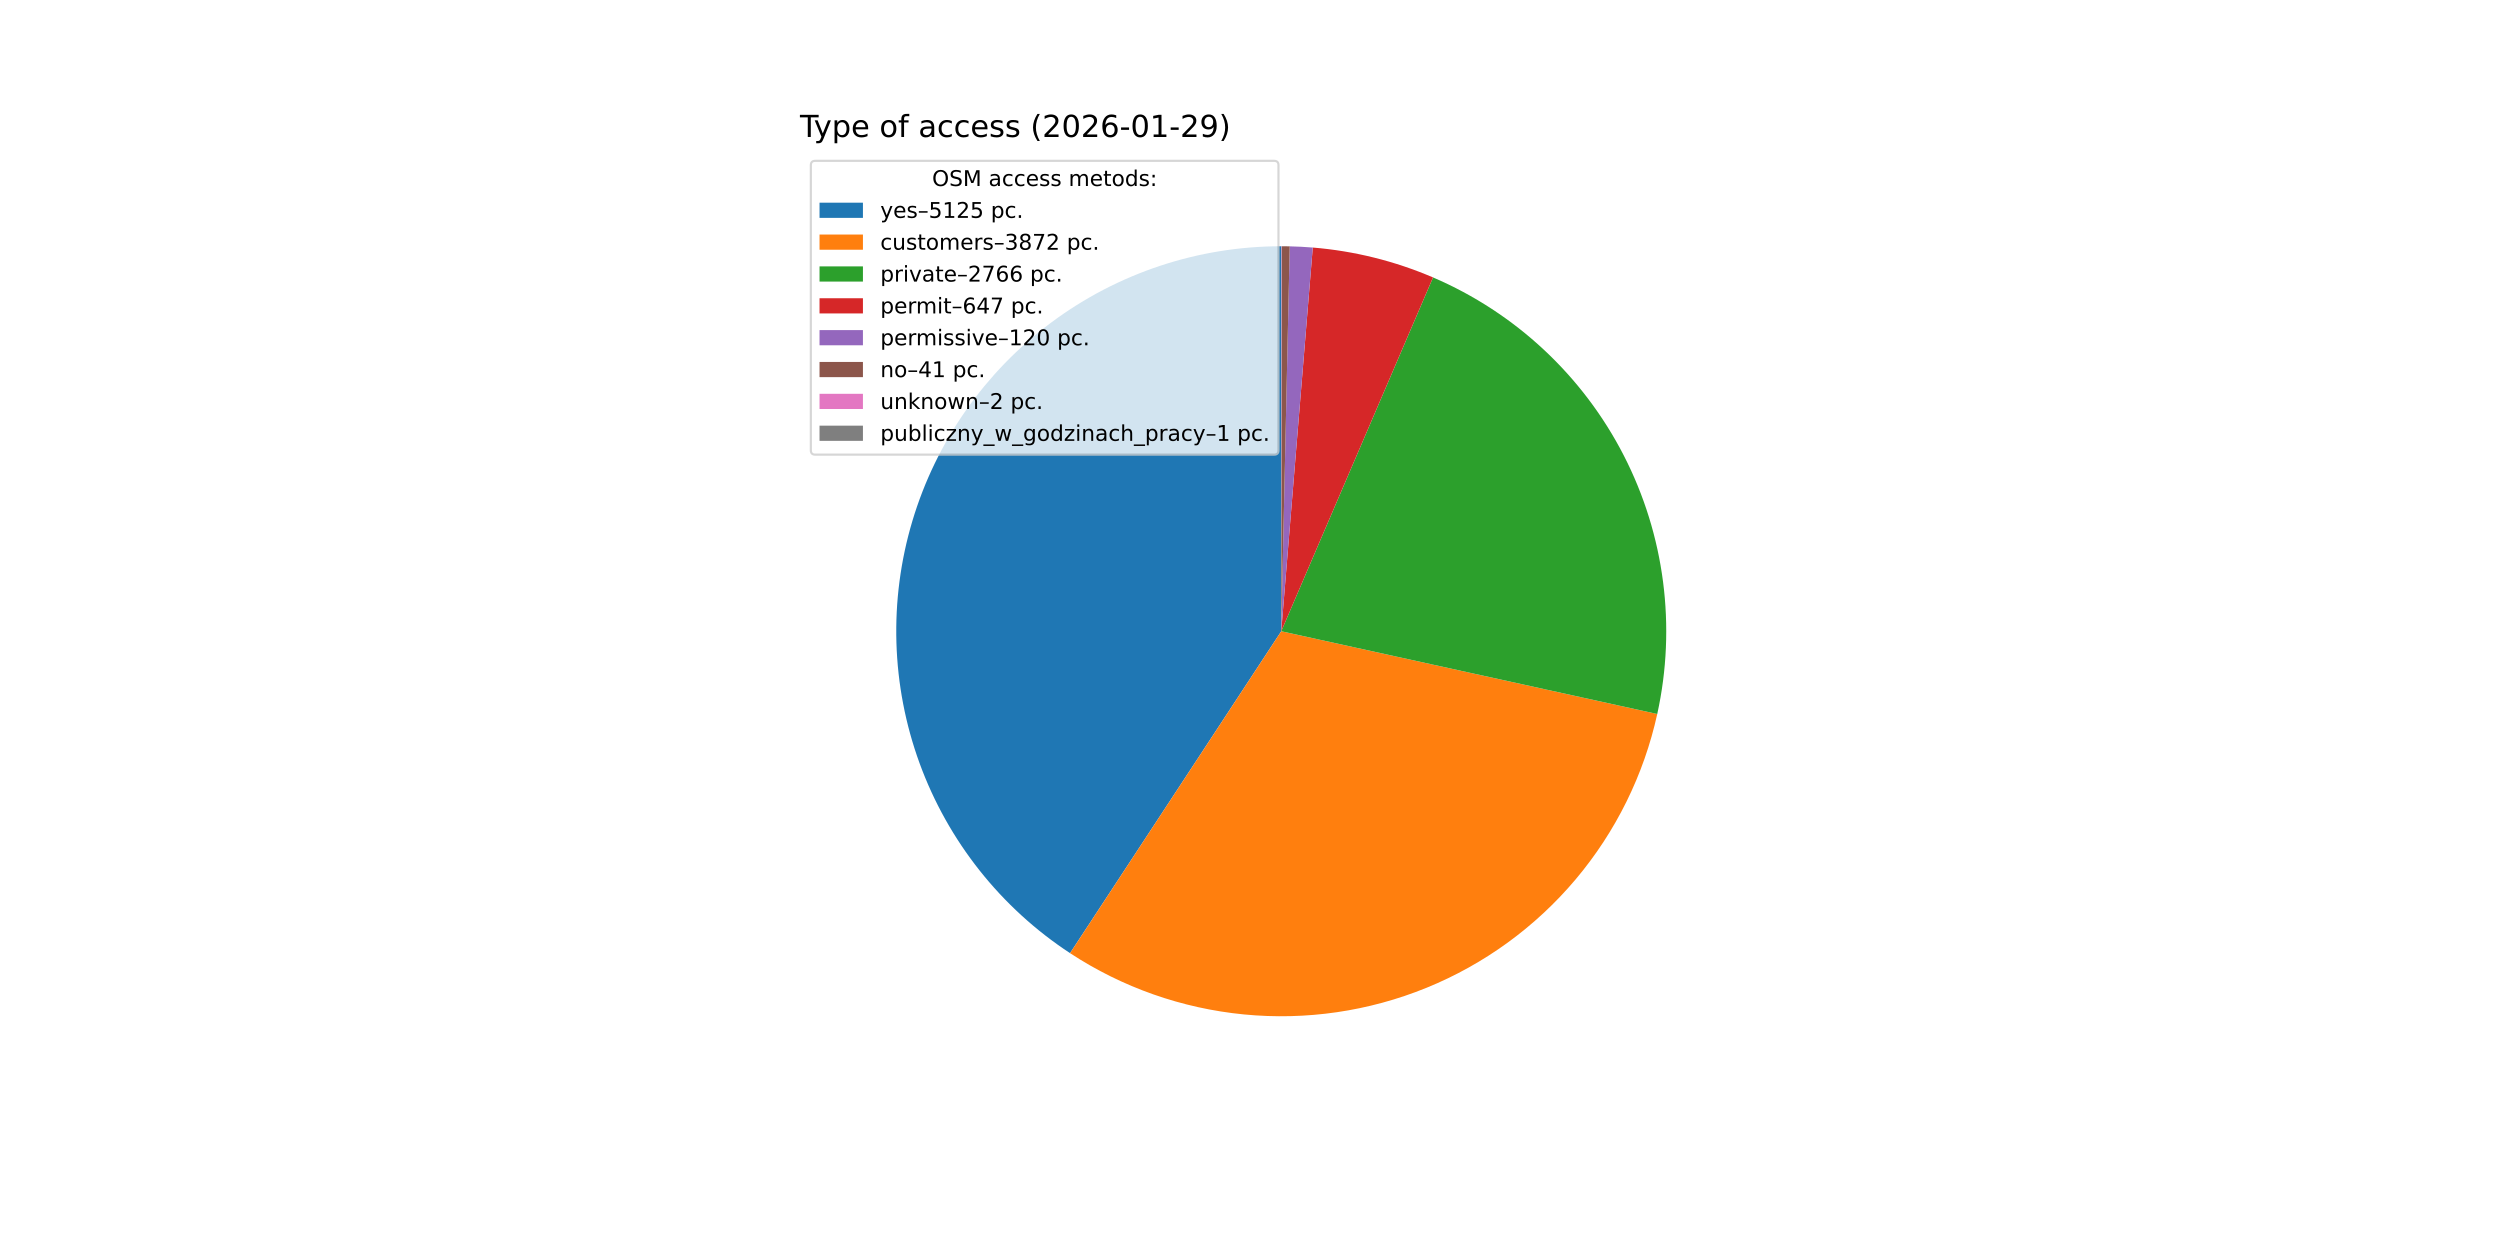
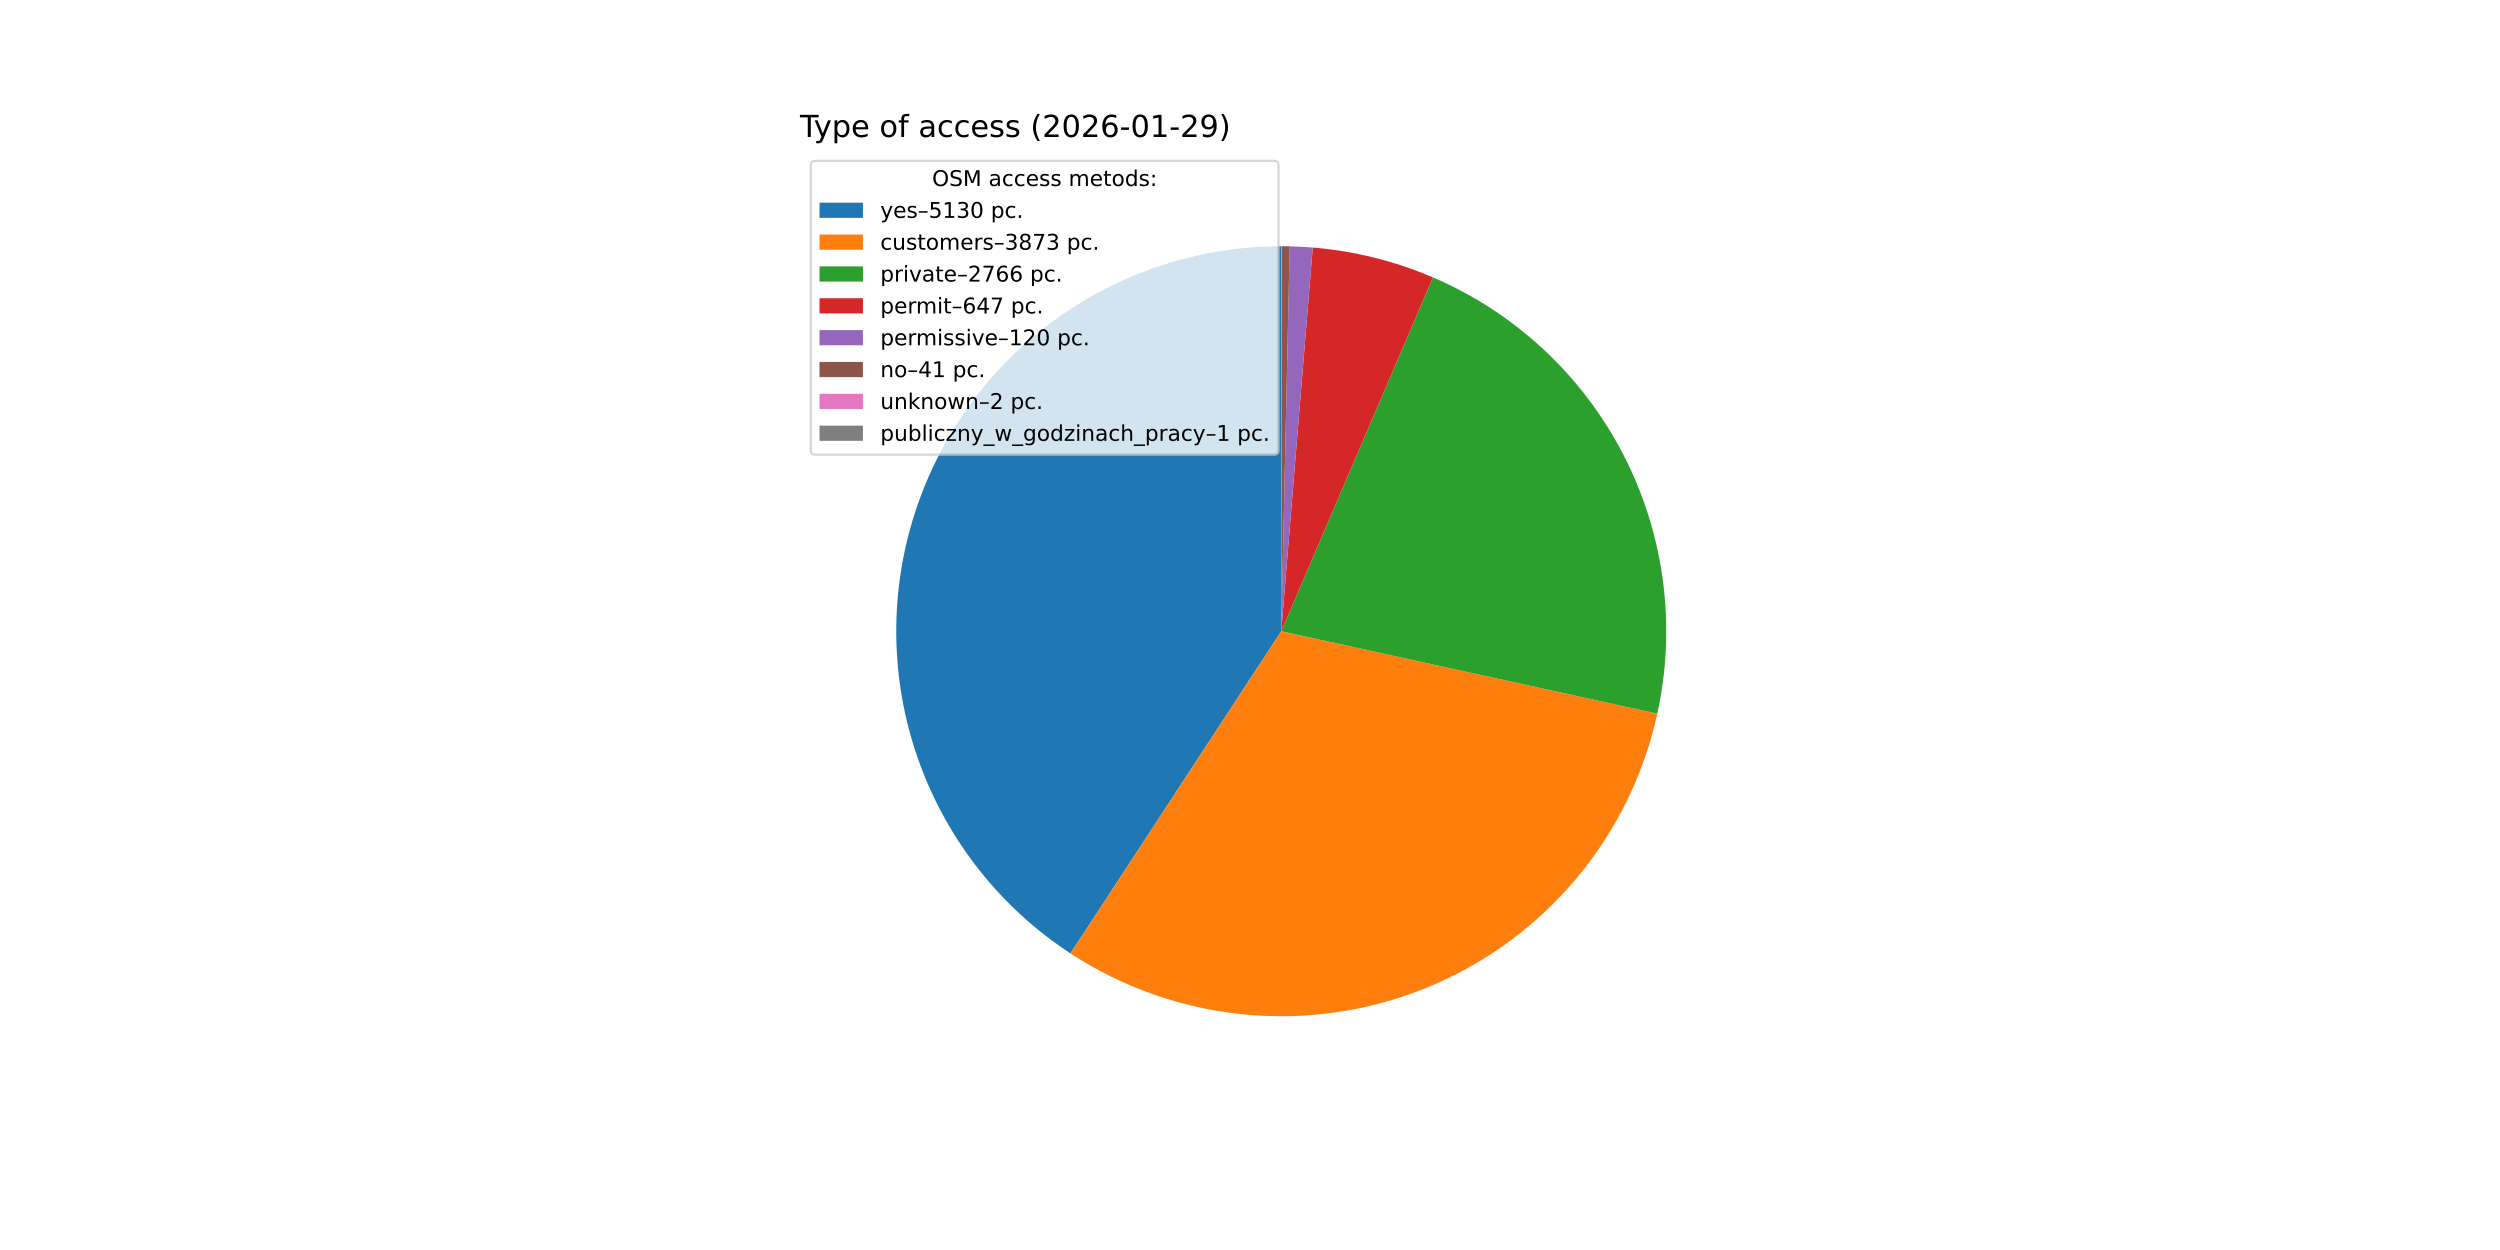
<svg xmlns="http://www.w3.org/2000/svg" xmlns:xlink="http://www.w3.org/1999/xlink" width="1152pt" height="576pt" viewBox="0 0 1152 576" version="1.1">
  <defs>
    <style type="text/css">*{stroke-linejoin: round; stroke-linecap: butt}</style>
  </defs>
  <g id="figure_1">
    <g id="patch_1">
      <path d="M 0 576  L 1152 576  L 1152 0  L 0 0  z " style="fill: #ffffff" />
    </g>
    <g id="axes_1">
      <g id="patch_2">
-         <path d="M 590.4 113.472  C 552.219 113.472 515.039 125.798 484.419 148.607  C 453.799 171.416 431.346 203.511 420.416 240.095  C 409.486 276.678 410.653 315.831 423.742 351.698  C 436.832 387.566 461.156 418.267 493.08 439.212  L 590.4 290.88  z " style="fill: #1f77b4" />
+         <path d="M 590.4 113.472  C 552.199 113.472 515.002 125.81 484.374 148.641  C 453.746 171.471 431.296 203.594 420.384 240.203  C 409.472 276.812 410.671 315.985 423.801 351.858  C 436.931 387.731 461.303 418.422 493.269 439.336  L 590.4 290.88  z " style="fill: #1f77b4" />
      </g>
      <g id="patch_3">
-         <path d="M 493.08 439.212  C 517.112 454.98 544.621 464.673 573.229 467.455  C 601.837 470.237 630.697 466.025 657.317 455.184  C 683.937 444.342 707.528 427.191 726.052 405.214  C 744.576 383.236 757.484 357.081 763.662 329.01  L 590.4 290.88  z " style="fill: #ff7f0e" />
+         <path d="M 493.269 439.336  C 517.317 455.07 544.83 464.727 573.435 467.475  C 602.041 470.223 630.89 465.98 657.492 455.112  C 684.095 444.245 707.663 427.074 726.162 405.083  C 744.66 383.093 757.542 356.933 763.694 328.862  L 590.4 290.88  z " style="fill: #ff7f0e" />
      </g>
      <g id="patch_4">
-         <path d="M 763.662 329.01  C 772.532 288.705 767.066 246.541 748.211 209.83  C 729.357 173.118 698.271 144.112 660.344 127.842  L 590.4 290.88  z " style="fill: #2ca02c" />
+         <path d="M 763.694 328.862  C 772.526 288.569 767.033 246.43 748.169 209.747  C 729.304 173.063 698.224 144.084 660.312 127.828  L 590.4 290.88  z " style="fill: #2ca02c" />
      </g>
      <g id="patch_5">
-         <path d="M 660.344 127.842  C 651.554 124.071 642.473 121.017 633.191 118.71  C 623.909 116.403 614.455 114.85 604.922 114.067  L 590.4 290.88  z " style="fill: #d62728" />
+         <path d="M 660.312 127.828  C 651.525 124.061 642.449 121.01 633.171 118.705  C 623.893 116.4 614.443 114.849 604.915 114.067  L 590.4 290.88  z " style="fill: #d62728" />
      </g>
      <g id="patch_6">
-         <path d="M 604.922 114.067  C 603.155 113.922 601.386 113.804 599.615 113.712  C 597.845 113.619 596.073 113.554 594.3 113.515  L 590.4 290.88  z " style="fill: #9467bd" />
+         <path d="M 604.915 114.067  C 603.149 113.922 601.381 113.803 599.611 113.711  C 597.841 113.619 596.07 113.554 594.298 113.515  L 590.4 290.88  z " style="fill: #9467bd" />
      </g>
      <g id="patch_7">
-         <path d="M 594.3 113.515  C 593.695 113.502 593.089 113.491 592.483 113.484  C 591.877 113.477 591.272 113.473 590.666 113.472  L 590.4 290.88  z " style="fill: #8c564b" />
+         <path d="M 594.298 113.515  C 593.693 113.502 593.088 113.491 592.482 113.484  C 591.877 113.477 591.271 113.473 590.666 113.472  L 590.4 290.88  z " style="fill: #8c564b" />
      </g>
      <g id="patch_8">
-         <path d="M 590.666 113.472  C 590.636 113.472 590.607 113.472 590.577 113.472  C 590.548 113.472 590.518 113.472 590.489 113.472  L 590.4 290.88  z " style="fill: #e377c2" />
+         <path d="M 590.666 113.472  C 590.636 113.472 590.607 113.472 590.577 113.472  C 590.547 113.472 590.518 113.472 590.488 113.472  L 590.4 290.88  z " style="fill: #e377c2" />
      </g>
      <g id="patch_9">
-         <path d="M 590.489 113.472  C 590.474 113.472 590.459 113.472 590.444 113.472  C 590.43 113.472 590.415 113.472 590.4 113.472  L 590.4 290.88  z " style="fill: #7f7f7f" />
+         <path d="M 590.488 113.472  C 590.474 113.472 590.459 113.472 590.444 113.472  C 590.429 113.472 590.414 113.472 590.4 113.472  L 590.4 290.88  z " style="fill: #7f7f7f" />
      </g>
      <g id="matplotlib.axis_1" />
      <g id="matplotlib.axis_2" />
      <g id="text_1">
        <g transform="translate(368.64 63.12) scale(0.14 -0.14)">
          <defs>
            <path id="DejaVuSans-54" d="M -19 4666  L 3928 4666  L 3928 4134  L 2272 4134  L 2272 0  L 1638 0  L 1638 4134  L -19 4134  L -19 4666  z " transform="scale(0.015625)" />
            <path id="DejaVuSans-79" d="M 2059 -325  Q 1816 -950 1584 -1140  Q 1353 -1331 966 -1331  L 506 -1331  L 506 -850  L 844 -850  Q 1081 -850 1212 -737  Q 1344 -625 1503 -206  L 1606 56  L 191 3500  L 800 3500  L 1894 763  L 2988 3500  L 3597 3500  L 2059 -325  z " transform="scale(0.015625)" />
            <path id="DejaVuSans-70" d="M 1159 525  L 1159 -1331  L 581 -1331  L 581 3500  L 1159 3500  L 1159 2969  Q 1341 3281 1617 3432  Q 1894 3584 2278 3584  Q 2916 3584 3314 3078  Q 3713 2572 3713 1747  Q 3713 922 3314 415  Q 2916 -91 2278 -91  Q 1894 -91 1617 61  Q 1341 213 1159 525  z M 3116 1747  Q 3116 2381 2855 2742  Q 2594 3103 2138 3103  Q 1681 3103 1420 2742  Q 1159 2381 1159 1747  Q 1159 1113 1420 752  Q 1681 391 2138 391  Q 2594 391 2855 752  Q 3116 1113 3116 1747  z " transform="scale(0.015625)" />
            <path id="DejaVuSans-65" d="M 3597 1894  L 3597 1613  L 953 1613  Q 991 1019 1311 708  Q 1631 397 2203 397  Q 2534 397 2845 478  Q 3156 559 3463 722  L 3463 178  Q 3153 47 2828 -22  Q 2503 -91 2169 -91  Q 1331 -91 842 396  Q 353 884 353 1716  Q 353 2575 817 3079  Q 1281 3584 2069 3584  Q 2775 3584 3186 3129  Q 3597 2675 3597 1894  z M 3022 2063  Q 3016 2534 2758 2815  Q 2500 3097 2075 3097  Q 1594 3097 1305 2825  Q 1016 2553 972 2059  L 3022 2063  z " transform="scale(0.015625)" />
            <path id="DejaVuSans-20" transform="scale(0.015625)" />
            <path id="DejaVuSans-6f" d="M 1959 3097  Q 1497 3097 1228 2736  Q 959 2375 959 1747  Q 959 1119 1226 758  Q 1494 397 1959 397  Q 2419 397 2687 759  Q 2956 1122 2956 1747  Q 2956 2369 2687 2733  Q 2419 3097 1959 3097  z M 1959 3584  Q 2709 3584 3137 3096  Q 3566 2609 3566 1747  Q 3566 888 3137 398  Q 2709 -91 1959 -91  Q 1206 -91 779 398  Q 353 888 353 1747  Q 353 2609 779 3096  Q 1206 3584 1959 3584  z " transform="scale(0.015625)" />
            <path id="DejaVuSans-66" d="M 2375 4863  L 2375 4384  L 1825 4384  Q 1516 4384 1395 4259  Q 1275 4134 1275 3809  L 1275 3500  L 2222 3500  L 2222 3053  L 1275 3053  L 1275 0  L 697 0  L 697 3053  L 147 3053  L 147 3500  L 697 3500  L 697 3744  Q 697 4328 969 4595  Q 1241 4863 1831 4863  L 2375 4863  z " transform="scale(0.015625)" />
            <path id="DejaVuSans-61" d="M 2194 1759  Q 1497 1759 1228 1600  Q 959 1441 959 1056  Q 959 750 1161 570  Q 1363 391 1709 391  Q 2188 391 2477 730  Q 2766 1069 2766 1631  L 2766 1759  L 2194 1759  z M 3341 1997  L 3341 0  L 2766 0  L 2766 531  Q 2569 213 2275 61  Q 1981 -91 1556 -91  Q 1019 -91 701 211  Q 384 513 384 1019  Q 384 1609 779 1909  Q 1175 2209 1959 2209  L 2766 2209  L 2766 2266  Q 2766 2663 2505 2880  Q 2244 3097 1772 3097  Q 1472 3097 1187 3025  Q 903 2953 641 2809  L 641 3341  Q 956 3463 1253 3523  Q 1550 3584 1831 3584  Q 2591 3584 2966 3190  Q 3341 2797 3341 1997  z " transform="scale(0.015625)" />
            <path id="DejaVuSans-63" d="M 3122 3366  L 3122 2828  Q 2878 2963 2633 3030  Q 2388 3097 2138 3097  Q 1578 3097 1268 2742  Q 959 2388 959 1747  Q 959 1106 1268 751  Q 1578 397 2138 397  Q 2388 397 2633 464  Q 2878 531 3122 666  L 3122 134  Q 2881 22 2623 -34  Q 2366 -91 2075 -91  Q 1284 -91 818 406  Q 353 903 353 1747  Q 353 2603 823 3093  Q 1294 3584 2113 3584  Q 2378 3584 2631 3529  Q 2884 3475 3122 3366  z " transform="scale(0.015625)" />
            <path id="DejaVuSans-73" d="M 2834 3397  L 2834 2853  Q 2591 2978 2328 3040  Q 2066 3103 1784 3103  Q 1356 3103 1142 2972  Q 928 2841 928 2578  Q 928 2378 1081 2264  Q 1234 2150 1697 2047  L 1894 2003  Q 2506 1872 2764 1633  Q 3022 1394 3022 966  Q 3022 478 2636 193  Q 2250 -91 1575 -91  Q 1294 -91 989 -36  Q 684 19 347 128  L 347 722  Q 666 556 975 473  Q 1284 391 1588 391  Q 1994 391 2212 530  Q 2431 669 2431 922  Q 2431 1156 2273 1281  Q 2116 1406 1581 1522  L 1381 1569  Q 847 1681 609 1914  Q 372 2147 372 2553  Q 372 3047 722 3315  Q 1072 3584 1716 3584  Q 2034 3584 2315 3537  Q 2597 3491 2834 3397  z " transform="scale(0.015625)" />
            <path id="DejaVuSans-28" d="M 1984 4856  Q 1566 4138 1362 3434  Q 1159 2731 1159 2009  Q 1159 1288 1364 580  Q 1569 -128 1984 -844  L 1484 -844  Q 1016 -109 783 600  Q 550 1309 550 2009  Q 550 2706 781 3412  Q 1013 4119 1484 4856  L 1984 4856  z " transform="scale(0.015625)" />
            <path id="DejaVuSans-32" d="M 1228 531  L 3431 531  L 3431 0  L 469 0  L 469 531  Q 828 903 1448 1529  Q 2069 2156 2228 2338  Q 2531 2678 2651 2914  Q 2772 3150 2772 3378  Q 2772 3750 2511 3984  Q 2250 4219 1831 4219  Q 1534 4219 1204 4116  Q 875 4013 500 3803  L 500 4441  Q 881 4594 1212 4672  Q 1544 4750 1819 4750  Q 2544 4750 2975 4387  Q 3406 4025 3406 3419  Q 3406 3131 3298 2873  Q 3191 2616 2906 2266  Q 2828 2175 2409 1742  Q 1991 1309 1228 531  z " transform="scale(0.015625)" />
            <path id="DejaVuSans-30" d="M 2034 4250  Q 1547 4250 1301 3770  Q 1056 3291 1056 2328  Q 1056 1369 1301 889  Q 1547 409 2034 409  Q 2525 409 2770 889  Q 3016 1369 3016 2328  Q 3016 3291 2770 3770  Q 2525 4250 2034 4250  z M 2034 4750  Q 2819 4750 3233 4129  Q 3647 3509 3647 2328  Q 3647 1150 3233 529  Q 2819 -91 2034 -91  Q 1250 -91 836 529  Q 422 1150 422 2328  Q 422 3509 836 4129  Q 1250 4750 2034 4750  z " transform="scale(0.015625)" />
            <path id="DejaVuSans-36" d="M 2113 2584  Q 1688 2584 1439 2293  Q 1191 2003 1191 1497  Q 1191 994 1439 701  Q 1688 409 2113 409  Q 2538 409 2786 701  Q 3034 994 3034 1497  Q 3034 2003 2786 2293  Q 2538 2584 2113 2584  z M 3366 4563  L 3366 3988  Q 3128 4100 2886 4159  Q 2644 4219 2406 4219  Q 1781 4219 1451 3797  Q 1122 3375 1075 2522  Q 1259 2794 1537 2939  Q 1816 3084 2150 3084  Q 2853 3084 3261 2657  Q 3669 2231 3669 1497  Q 3669 778 3244 343  Q 2819 -91 2113 -91  Q 1303 -91 875 529  Q 447 1150 447 2328  Q 447 3434 972 4092  Q 1497 4750 2381 4750  Q 2619 4750 2861 4703  Q 3103 4656 3366 4563  z " transform="scale(0.015625)" />
            <path id="DejaVuSans-2d" d="M 313 2009  L 1997 2009  L 1997 1497  L 313 1497  L 313 2009  z " transform="scale(0.015625)" />
            <path id="DejaVuSans-31" d="M 794 531  L 1825 531  L 1825 4091  L 703 3866  L 703 4441  L 1819 4666  L 2450 4666  L 2450 531  L 3481 531  L 3481 0  L 794 0  L 794 531  z " transform="scale(0.015625)" />
            <path id="DejaVuSans-39" d="M 703 97  L 703 672  Q 941 559 1184 500  Q 1428 441 1663 441  Q 2288 441 2617 861  Q 2947 1281 2994 2138  Q 2813 1869 2534 1725  Q 2256 1581 1919 1581  Q 1219 1581 811 2004  Q 403 2428 403 3163  Q 403 3881 828 4315  Q 1253 4750 1959 4750  Q 2769 4750 3195 4129  Q 3622 3509 3622 2328  Q 3622 1225 3098 567  Q 2575 -91 1691 -91  Q 1453 -91 1209 -44  Q 966 3 703 97  z M 1959 2075  Q 2384 2075 2632 2365  Q 2881 2656 2881 3163  Q 2881 3666 2632 3958  Q 2384 4250 1959 4250  Q 1534 4250 1286 3958  Q 1038 3666 1038 3163  Q 1038 2656 1286 2365  Q 1534 2075 1959 2075  z " transform="scale(0.015625)" />
            <path id="DejaVuSans-29" d="M 513 4856  L 1013 4856  Q 1481 4119 1714 3412  Q 1947 2706 1947 2009  Q 1947 1309 1714 600  Q 1481 -109 1013 -844  L 513 -844  Q 928 -128 1133 580  Q 1338 1288 1338 2009  Q 1338 2731 1133 3434  Q 928 4138 513 4856  z " transform="scale(0.015625)" />
          </defs>
          <use xlink:href="#DejaVuSans-54" />
          <use xlink:href="#DejaVuSans-79" x="45.459" />
          <use xlink:href="#DejaVuSans-70" x="104.639" />
          <use xlink:href="#DejaVuSans-65" x="168.115" />
          <use xlink:href="#DejaVuSans-20" x="229.639" />
          <use xlink:href="#DejaVuSans-6f" x="261.426" />
          <use xlink:href="#DejaVuSans-66" x="322.607" />
          <use xlink:href="#DejaVuSans-20" x="357.812" />
          <use xlink:href="#DejaVuSans-61" x="389.6" />
          <use xlink:href="#DejaVuSans-63" x="450.879" />
          <use xlink:href="#DejaVuSans-63" x="505.859" />
          <use xlink:href="#DejaVuSans-65" x="560.84" />
          <use xlink:href="#DejaVuSans-73" x="622.363" />
          <use xlink:href="#DejaVuSans-73" x="674.463" />
          <use xlink:href="#DejaVuSans-20" x="726.562" />
          <use xlink:href="#DejaVuSans-28" x="758.35" />
          <use xlink:href="#DejaVuSans-32" x="797.363" />
          <use xlink:href="#DejaVuSans-30" x="860.986" />
          <use xlink:href="#DejaVuSans-32" x="924.609" />
          <use xlink:href="#DejaVuSans-36" x="988.232" />
          <use xlink:href="#DejaVuSans-2d" x="1051.855" />
          <use xlink:href="#DejaVuSans-30" x="1087.939" />
          <use xlink:href="#DejaVuSans-31" x="1151.562" />
          <use xlink:href="#DejaVuSans-2d" x="1215.186" />
          <use xlink:href="#DejaVuSans-32" x="1251.27" />
          <use xlink:href="#DejaVuSans-39" x="1314.893" />
          <use xlink:href="#DejaVuSans-29" x="1378.516" />
        </g>
      </g>
      <g id="legend_1">
        <g id="patch_10">
          <path d="M 375.64 209.501  L 587.126 209.501  Q 589.126 209.501 589.126 207.501  L 589.126 76.12  Q 589.126 74.12 587.126 74.12  L 375.64 74.12  Q 373.64 74.12 373.64 76.12  L 373.64 207.501  Q 373.64 209.501 375.64 209.501  z " style="fill: #ffffff; opacity: 0.8; stroke: #cccccc; stroke-linejoin: miter" />
        </g>
        <g id="text_2">
          <g transform="translate(429.5025 85.71844) scale(0.1 -0.1)">
            <defs>
              <path id="DejaVuSans-4f" d="M 2522 4238  Q 1834 4238 1429 3725  Q 1025 3213 1025 2328  Q 1025 1447 1429 934  Q 1834 422 2522 422  Q 3209 422 3611 934  Q 4013 1447 4013 2328  Q 4013 3213 3611 3725  Q 3209 4238 2522 4238  z M 2522 4750  Q 3503 4750 4090 4092  Q 4678 3434 4678 2328  Q 4678 1225 4090 567  Q 3503 -91 2522 -91  Q 1538 -91 948 565  Q 359 1222 359 2328  Q 359 3434 948 4092  Q 1538 4750 2522 4750  z " transform="scale(0.015625)" />
              <path id="DejaVuSans-53" d="M 3425 4513  L 3425 3897  Q 3066 4069 2747 4153  Q 2428 4238 2131 4238  Q 1616 4238 1336 4038  Q 1056 3838 1056 3469  Q 1056 3159 1242 3001  Q 1428 2844 1947 2747  L 2328 2669  Q 3034 2534 3370 2195  Q 3706 1856 3706 1288  Q 3706 609 3251 259  Q 2797 -91 1919 -91  Q 1588 -91 1214 -16  Q 841 59 441 206  L 441 856  Q 825 641 1194 531  Q 1563 422 1919 422  Q 2459 422 2753 634  Q 3047 847 3047 1241  Q 3047 1584 2836 1778  Q 2625 1972 2144 2069  L 1759 2144  Q 1053 2284 737 2584  Q 422 2884 422 3419  Q 422 4038 858 4394  Q 1294 4750 2059 4750  Q 2388 4750 2728 4690  Q 3069 4631 3425 4513  z " transform="scale(0.015625)" />
              <path id="DejaVuSans-4d" d="M 628 4666  L 1569 4666  L 2759 1491  L 3956 4666  L 4897 4666  L 4897 0  L 4281 0  L 4281 4097  L 3078 897  L 2444 897  L 1241 4097  L 1241 0  L 628 0  L 628 4666  z " transform="scale(0.015625)" />
              <path id="DejaVuSans-6d" d="M 3328 2828  Q 3544 3216 3844 3400  Q 4144 3584 4550 3584  Q 5097 3584 5394 3201  Q 5691 2819 5691 2113  L 5691 0  L 5113 0  L 5113 2094  Q 5113 2597 4934 2840  Q 4756 3084 4391 3084  Q 3944 3084 3684 2787  Q 3425 2491 3425 1978  L 3425 0  L 2847 0  L 2847 2094  Q 2847 2600 2669 2842  Q 2491 3084 2119 3084  Q 1678 3084 1418 2786  Q 1159 2488 1159 1978  L 1159 0  L 581 0  L 581 3500  L 1159 3500  L 1159 2956  Q 1356 3278 1631 3431  Q 1906 3584 2284 3584  Q 2666 3584 2933 3390  Q 3200 3197 3328 2828  z " transform="scale(0.015625)" />
              <path id="DejaVuSans-74" d="M 1172 4494  L 1172 3500  L 2356 3500  L 2356 3053  L 1172 3053  L 1172 1153  Q 1172 725 1289 603  Q 1406 481 1766 481  L 2356 481  L 2356 0  L 1766 0  Q 1100 0 847 248  Q 594 497 594 1153  L 594 3053  L 172 3053  L 172 3500  L 594 3500  L 594 4494  L 1172 4494  z " transform="scale(0.015625)" />
              <path id="DejaVuSans-64" d="M 2906 2969  L 2906 4863  L 3481 4863  L 3481 0  L 2906 0  L 2906 525  Q 2725 213 2448 61  Q 2172 -91 1784 -91  Q 1150 -91 751 415  Q 353 922 353 1747  Q 353 2572 751 3078  Q 1150 3584 1784 3584  Q 2172 3584 2448 3432  Q 2725 3281 2906 2969  z M 947 1747  Q 947 1113 1208 752  Q 1469 391 1925 391  Q 2381 391 2643 752  Q 2906 1113 2906 1747  Q 2906 2381 2643 2742  Q 2381 3103 1925 3103  Q 1469 3103 1208 2742  Q 947 2381 947 1747  z " transform="scale(0.015625)" />
              <path id="DejaVuSans-3a" d="M 750 794  L 1409 794  L 1409 0  L 750 0  L 750 794  z M 750 3309  L 1409 3309  L 1409 2516  L 750 2516  L 750 3309  z " transform="scale(0.015625)" />
            </defs>
            <use xlink:href="#DejaVuSans-4f" />
            <use xlink:href="#DejaVuSans-53" x="78.711" />
            <use xlink:href="#DejaVuSans-4d" x="142.188" />
            <use xlink:href="#DejaVuSans-20" x="228.467" />
            <use xlink:href="#DejaVuSans-61" x="260.254" />
            <use xlink:href="#DejaVuSans-63" x="321.533" />
            <use xlink:href="#DejaVuSans-63" x="376.514" />
            <use xlink:href="#DejaVuSans-65" x="431.494" />
            <use xlink:href="#DejaVuSans-73" x="493.018" />
            <use xlink:href="#DejaVuSans-73" x="545.117" />
            <use xlink:href="#DejaVuSans-20" x="597.217" />
            <use xlink:href="#DejaVuSans-6d" x="629.004" />
            <use xlink:href="#DejaVuSans-65" x="726.416" />
            <use xlink:href="#DejaVuSans-74" x="787.939" />
            <use xlink:href="#DejaVuSans-6f" x="827.148" />
            <use xlink:href="#DejaVuSans-64" x="888.33" />
            <use xlink:href="#DejaVuSans-73" x="951.807" />
            <use xlink:href="#DejaVuSans-3a" x="1003.906" />
          </g>
        </g>
        <g id="patch_11">
          <path d="M 377.64 100.397  L 397.64 100.397  L 397.64 93.397  L 377.64 93.397  z " style="fill: #1f77b4" />
        </g>
        <g id="text_3">
          <g transform="translate(405.64 100.3966) scale(0.1 -0.1)">
            <defs>
              <path id="DejaVuSans-2013" d="M 313 1978  L 2888 1978  L 2888 1528  L 313 1528  L 313 1978  z " transform="scale(0.015625)" />
              <path id="DejaVuSans-35" d="M 691 4666  L 3169 4666  L 3169 4134  L 1269 4134  L 1269 2991  Q 1406 3038 1543 3061  Q 1681 3084 1819 3084  Q 2600 3084 3056 2656  Q 3513 2228 3513 1497  Q 3513 744 3044 326  Q 2575 -91 1722 -91  Q 1428 -91 1123 -41  Q 819 9 494 109  L 494 744  Q 775 591 1075 516  Q 1375 441 1709 441  Q 2250 441 2565 725  Q 2881 1009 2881 1497  Q 2881 1984 2565 2268  Q 2250 2553 1709 2553  Q 1456 2553 1204 2497  Q 953 2441 691 2322  L 691 4666  z " transform="scale(0.015625)" />
+               <path id="DejaVuSans-33" d="M 2597 2516  Q 3050 2419 3304 2112  Q 3559 1806 3559 1356  Q 3559 666 3084 287  Q 2609 -91 1734 -91  Q 1441 -91 1130 -33  Q 819 25 488 141  L 488 750  Q 750 597 1062 519  Q 1375 441 1716 441  Q 2309 441 2620 675  Q 2931 909 2931 1356  Q 2931 1769 2642 2001  Q 2353 2234 1838 2234  L 1294 2234  L 1294 2753  L 1863 2753  Q 2328 2753 2575 2939  Q 2822 3125 2822 3475  Q 2822 3834 2567 4026  Q 2313 4219 1838 4219  Q 1578 4219 1281 4162  Q 984 4106 628 3988  L 628 4550  Q 988 4650 1302 4700  Q 1616 4750 1894 4750  Q 2613 4750 3031 4423  Q 3450 4097 3450 3541  Q 3450 3153 3228 2886  Q 3006 2619 2597 2516  z " transform="scale(0.015625)" />
              <path id="DejaVuSans-2e" d="M 684 794  L 1344 794  L 1344 0  L 684 0  L 684 794  z " transform="scale(0.015625)" />
            </defs>
            <use xlink:href="#DejaVuSans-79" />
            <use xlink:href="#DejaVuSans-65" x="59.18" />
            <use xlink:href="#DejaVuSans-73" x="120.703" />
            <use xlink:href="#DejaVuSans-2013" x="172.803" />
            <use xlink:href="#DejaVuSans-35" x="222.803" />
            <use xlink:href="#DejaVuSans-31" x="286.426" />
-             <use xlink:href="#DejaVuSans-32" x="350.049" />
-             <use xlink:href="#DejaVuSans-35" x="413.672" />
+             <use xlink:href="#DejaVuSans-33" x="350.049" />
+             <use xlink:href="#DejaVuSans-30" x="413.672" />
            <use xlink:href="#DejaVuSans-20" x="477.295" />
            <use xlink:href="#DejaVuSans-70" x="509.082" />
            <use xlink:href="#DejaVuSans-63" x="572.559" />
            <use xlink:href="#DejaVuSans-2e" x="627.539" />
          </g>
        </g>
        <g id="patch_12">
          <path d="M 377.64 115.075  L 397.64 115.075  L 397.64 108.075  L 377.64 108.075  z " style="fill: #ff7f0e" />
        </g>
        <g id="text_4">
          <g transform="translate(405.64 115.0747) scale(0.1 -0.1)">
            <defs>
              <path id="DejaVuSans-75" d="M 544 1381  L 544 3500  L 1119 3500  L 1119 1403  Q 1119 906 1312 657  Q 1506 409 1894 409  Q 2359 409 2629 706  Q 2900 1003 2900 1516  L 2900 3500  L 3475 3500  L 3475 0  L 2900 0  L 2900 538  Q 2691 219 2414 64  Q 2138 -91 1772 -91  Q 1169 -91 856 284  Q 544 659 544 1381  z M 1991 3584  L 1991 3584  z " transform="scale(0.015625)" />
              <path id="DejaVuSans-72" d="M 2631 2963  Q 2534 3019 2420 3045  Q 2306 3072 2169 3072  Q 1681 3072 1420 2755  Q 1159 2438 1159 1844  L 1159 0  L 581 0  L 581 3500  L 1159 3500  L 1159 2956  Q 1341 3275 1631 3429  Q 1922 3584 2338 3584  Q 2397 3584 2469 3576  Q 2541 3569 2628 3553  L 2631 2963  z " transform="scale(0.015625)" />
-               <path id="DejaVuSans-33" d="M 2597 2516  Q 3050 2419 3304 2112  Q 3559 1806 3559 1356  Q 3559 666 3084 287  Q 2609 -91 1734 -91  Q 1441 -91 1130 -33  Q 819 25 488 141  L 488 750  Q 750 597 1062 519  Q 1375 441 1716 441  Q 2309 441 2620 675  Q 2931 909 2931 1356  Q 2931 1769 2642 2001  Q 2353 2234 1838 2234  L 1294 2234  L 1294 2753  L 1863 2753  Q 2328 2753 2575 2939  Q 2822 3125 2822 3475  Q 2822 3834 2567 4026  Q 2313 4219 1838 4219  Q 1578 4219 1281 4162  Q 984 4106 628 3988  L 628 4550  Q 988 4650 1302 4700  Q 1616 4750 1894 4750  Q 2613 4750 3031 4423  Q 3450 4097 3450 3541  Q 3450 3153 3228 2886  Q 3006 2619 2597 2516  z " transform="scale(0.015625)" />
              <path id="DejaVuSans-38" d="M 2034 2216  Q 1584 2216 1326 1975  Q 1069 1734 1069 1313  Q 1069 891 1326 650  Q 1584 409 2034 409  Q 2484 409 2743 651  Q 3003 894 3003 1313  Q 3003 1734 2745 1975  Q 2488 2216 2034 2216  z M 1403 2484  Q 997 2584 770 2862  Q 544 3141 544 3541  Q 544 4100 942 4425  Q 1341 4750 2034 4750  Q 2731 4750 3128 4425  Q 3525 4100 3525 3541  Q 3525 3141 3298 2862  Q 3072 2584 2669 2484  Q 3125 2378 3379 2068  Q 3634 1759 3634 1313  Q 3634 634 3220 271  Q 2806 -91 2034 -91  Q 1263 -91 848 271  Q 434 634 434 1313  Q 434 1759 690 2068  Q 947 2378 1403 2484  z M 1172 3481  Q 1172 3119 1398 2916  Q 1625 2713 2034 2713  Q 2441 2713 2670 2916  Q 2900 3119 2900 3481  Q 2900 3844 2670 4047  Q 2441 4250 2034 4250  Q 1625 4250 1398 4047  Q 1172 3844 1172 3481  z " transform="scale(0.015625)" />
              <path id="DejaVuSans-37" d="M 525 4666  L 3525 4666  L 3525 4397  L 1831 0  L 1172 0  L 2766 4134  L 525 4134  L 525 4666  z " transform="scale(0.015625)" />
            </defs>
            <use xlink:href="#DejaVuSans-63" />
            <use xlink:href="#DejaVuSans-75" x="54.98" />
            <use xlink:href="#DejaVuSans-73" x="118.359" />
            <use xlink:href="#DejaVuSans-74" x="170.459" />
            <use xlink:href="#DejaVuSans-6f" x="209.668" />
            <use xlink:href="#DejaVuSans-6d" x="270.85" />
            <use xlink:href="#DejaVuSans-65" x="368.262" />
            <use xlink:href="#DejaVuSans-72" x="429.785" />
            <use xlink:href="#DejaVuSans-73" x="470.898" />
            <use xlink:href="#DejaVuSans-2013" x="522.998" />
            <use xlink:href="#DejaVuSans-33" x="572.998" />
            <use xlink:href="#DejaVuSans-38" x="636.621" />
            <use xlink:href="#DejaVuSans-37" x="700.244" />
-             <use xlink:href="#DejaVuSans-32" x="763.867" />
+             <use xlink:href="#DejaVuSans-33" x="763.867" />
            <use xlink:href="#DejaVuSans-20" x="827.49" />
            <use xlink:href="#DejaVuSans-70" x="859.277" />
            <use xlink:href="#DejaVuSans-63" x="922.754" />
            <use xlink:href="#DejaVuSans-2e" x="977.734" />
          </g>
        </g>
        <g id="patch_13">
          <path d="M 377.64 129.753  L 397.64 129.753  L 397.64 122.753  L 377.64 122.753  z " style="fill: #2ca02c" />
        </g>
        <g id="text_5">
          <g transform="translate(405.64 129.7528) scale(0.1 -0.1)">
            <defs>
              <path id="DejaVuSans-69" d="M 603 3500  L 1178 3500  L 1178 0  L 603 0  L 603 3500  z M 603 4863  L 1178 4863  L 1178 4134  L 603 4134  L 603 4863  z " transform="scale(0.015625)" />
              <path id="DejaVuSans-76" d="M 191 3500  L 800 3500  L 1894 563  L 2988 3500  L 3597 3500  L 2284 0  L 1503 0  L 191 3500  z " transform="scale(0.015625)" />
            </defs>
            <use xlink:href="#DejaVuSans-70" />
            <use xlink:href="#DejaVuSans-72" x="63.477" />
            <use xlink:href="#DejaVuSans-69" x="104.59" />
            <use xlink:href="#DejaVuSans-76" x="132.373" />
            <use xlink:href="#DejaVuSans-61" x="191.553" />
            <use xlink:href="#DejaVuSans-74" x="252.832" />
            <use xlink:href="#DejaVuSans-65" x="292.041" />
            <use xlink:href="#DejaVuSans-2013" x="353.564" />
            <use xlink:href="#DejaVuSans-32" x="403.564" />
            <use xlink:href="#DejaVuSans-37" x="467.188" />
            <use xlink:href="#DejaVuSans-36" x="530.811" />
            <use xlink:href="#DejaVuSans-36" x="594.434" />
            <use xlink:href="#DejaVuSans-20" x="658.057" />
            <use xlink:href="#DejaVuSans-70" x="689.844" />
            <use xlink:href="#DejaVuSans-63" x="753.32" />
            <use xlink:href="#DejaVuSans-2e" x="808.301" />
          </g>
        </g>
        <g id="patch_14">
          <path d="M 377.64 144.431  L 397.64 144.431  L 397.64 137.431  L 377.64 137.431  z " style="fill: #d62728" />
        </g>
        <g id="text_6">
          <g transform="translate(405.64 144.4309) scale(0.1 -0.1)">
            <defs>
              <path id="DejaVuSans-34" d="M 2419 4116  L 825 1625  L 2419 1625  L 2419 4116  z M 2253 4666  L 3047 4666  L 3047 1625  L 3713 1625  L 3713 1100  L 3047 1100  L 3047 0  L 2419 0  L 2419 1100  L 313 1100  L 313 1709  L 2253 4666  z " transform="scale(0.015625)" />
            </defs>
            <use xlink:href="#DejaVuSans-70" />
            <use xlink:href="#DejaVuSans-65" x="63.477" />
            <use xlink:href="#DejaVuSans-72" x="125" />
            <use xlink:href="#DejaVuSans-6d" x="164.363" />
            <use xlink:href="#DejaVuSans-69" x="261.775" />
            <use xlink:href="#DejaVuSans-74" x="289.559" />
            <use xlink:href="#DejaVuSans-2013" x="328.768" />
            <use xlink:href="#DejaVuSans-36" x="378.768" />
            <use xlink:href="#DejaVuSans-34" x="442.391" />
            <use xlink:href="#DejaVuSans-37" x="506.014" />
            <use xlink:href="#DejaVuSans-20" x="569.637" />
            <use xlink:href="#DejaVuSans-70" x="601.424" />
            <use xlink:href="#DejaVuSans-63" x="664.9" />
            <use xlink:href="#DejaVuSans-2e" x="719.881" />
          </g>
        </g>
        <g id="patch_15">
          <path d="M 377.64 159.109  L 397.64 159.109  L 397.64 152.109  L 377.64 152.109  z " style="fill: #9467bd" />
        </g>
        <g id="text_7">
          <g transform="translate(405.64 159.1091) scale(0.1 -0.1)">
            <use xlink:href="#DejaVuSans-70" />
            <use xlink:href="#DejaVuSans-65" x="63.477" />
            <use xlink:href="#DejaVuSans-72" x="125" />
            <use xlink:href="#DejaVuSans-6d" x="164.363" />
            <use xlink:href="#DejaVuSans-69" x="261.775" />
            <use xlink:href="#DejaVuSans-73" x="289.559" />
            <use xlink:href="#DejaVuSans-73" x="341.658" />
            <use xlink:href="#DejaVuSans-69" x="393.758" />
            <use xlink:href="#DejaVuSans-76" x="421.541" />
            <use xlink:href="#DejaVuSans-65" x="480.721" />
            <use xlink:href="#DejaVuSans-2013" x="542.244" />
            <use xlink:href="#DejaVuSans-31" x="592.244" />
            <use xlink:href="#DejaVuSans-32" x="655.867" />
            <use xlink:href="#DejaVuSans-30" x="719.49" />
            <use xlink:href="#DejaVuSans-20" x="783.113" />
            <use xlink:href="#DejaVuSans-70" x="814.9" />
            <use xlink:href="#DejaVuSans-63" x="878.377" />
            <use xlink:href="#DejaVuSans-2e" x="933.357" />
          </g>
        </g>
        <g id="patch_16">
          <path d="M 377.64 173.787  L 397.64 173.787  L 397.64 166.787  L 377.64 166.787  z " style="fill: #8c564b" />
        </g>
        <g id="text_8">
          <g transform="translate(405.64 173.7872) scale(0.1 -0.1)">
            <defs>
              <path id="DejaVuSans-6e" d="M 3513 2113  L 3513 0  L 2938 0  L 2938 2094  Q 2938 2591 2744 2837  Q 2550 3084 2163 3084  Q 1697 3084 1428 2787  Q 1159 2491 1159 1978  L 1159 0  L 581 0  L 581 3500  L 1159 3500  L 1159 2956  Q 1366 3272 1645 3428  Q 1925 3584 2291 3584  Q 2894 3584 3203 3211  Q 3513 2838 3513 2113  z " transform="scale(0.015625)" />
            </defs>
            <use xlink:href="#DejaVuSans-6e" />
            <use xlink:href="#DejaVuSans-6f" x="63.379" />
            <use xlink:href="#DejaVuSans-2013" x="124.561" />
            <use xlink:href="#DejaVuSans-34" x="174.561" />
            <use xlink:href="#DejaVuSans-31" x="238.184" />
            <use xlink:href="#DejaVuSans-20" x="301.807" />
            <use xlink:href="#DejaVuSans-70" x="333.594" />
            <use xlink:href="#DejaVuSans-63" x="397.07" />
            <use xlink:href="#DejaVuSans-2e" x="452.051" />
          </g>
        </g>
        <g id="patch_17">
          <path d="M 377.64 188.465  L 397.64 188.465  L 397.64 181.465  L 377.64 181.465  z " style="fill: #e377c2" />
        </g>
        <g id="text_9">
          <g transform="translate(405.64 188.4653) scale(0.1 -0.1)">
            <defs>
              <path id="DejaVuSans-6b" d="M 581 4863  L 1159 4863  L 1159 1991  L 2875 3500  L 3609 3500  L 1753 1863  L 3688 0  L 2938 0  L 1159 1709  L 1159 0  L 581 0  L 581 4863  z " transform="scale(0.015625)" />
              <path id="DejaVuSans-77" d="M 269 3500  L 844 3500  L 1563 769  L 2278 3500  L 2956 3500  L 3675 769  L 4391 3500  L 4966 3500  L 4050 0  L 3372 0  L 2619 2869  L 1863 0  L 1184 0  L 269 3500  z " transform="scale(0.015625)" />
            </defs>
            <use xlink:href="#DejaVuSans-75" />
            <use xlink:href="#DejaVuSans-6e" x="63.379" />
            <use xlink:href="#DejaVuSans-6b" x="126.758" />
            <use xlink:href="#DejaVuSans-6e" x="184.668" />
            <use xlink:href="#DejaVuSans-6f" x="248.047" />
            <use xlink:href="#DejaVuSans-77" x="309.229" />
            <use xlink:href="#DejaVuSans-6e" x="391.016" />
            <use xlink:href="#DejaVuSans-2013" x="454.395" />
            <use xlink:href="#DejaVuSans-32" x="504.395" />
            <use xlink:href="#DejaVuSans-20" x="568.018" />
            <use xlink:href="#DejaVuSans-70" x="599.805" />
            <use xlink:href="#DejaVuSans-63" x="663.281" />
            <use xlink:href="#DejaVuSans-2e" x="718.262" />
          </g>
        </g>
        <g id="patch_18">
          <path d="M 377.64 203.143  L 397.64 203.143  L 397.64 196.143  L 377.64 196.143  z " style="fill: #7f7f7f" />
        </g>
        <g id="text_10">
          <g transform="translate(405.64 203.1434) scale(0.1 -0.1)">
            <defs>
              <path id="DejaVuSans-62" d="M 3116 1747  Q 3116 2381 2855 2742  Q 2594 3103 2138 3103  Q 1681 3103 1420 2742  Q 1159 2381 1159 1747  Q 1159 1113 1420 752  Q 1681 391 2138 391  Q 2594 391 2855 752  Q 3116 1113 3116 1747  z M 1159 2969  Q 1341 3281 1617 3432  Q 1894 3584 2278 3584  Q 2916 3584 3314 3078  Q 3713 2572 3713 1747  Q 3713 922 3314 415  Q 2916 -91 2278 -91  Q 1894 -91 1617 61  Q 1341 213 1159 525  L 1159 0  L 581 0  L 581 4863  L 1159 4863  L 1159 2969  z " transform="scale(0.015625)" />
              <path id="DejaVuSans-6c" d="M 603 4863  L 1178 4863  L 1178 0  L 603 0  L 603 4863  z " transform="scale(0.015625)" />
              <path id="DejaVuSans-7a" d="M 353 3500  L 3084 3500  L 3084 2975  L 922 459  L 3084 459  L 3084 0  L 275 0  L 275 525  L 2438 3041  L 353 3041  L 353 3500  z " transform="scale(0.015625)" />
              <path id="DejaVuSans-5f" d="M 3263 -1063  L 3263 -1509  L -63 -1509  L -63 -1063  L 3263 -1063  z " transform="scale(0.015625)" />
              <path id="DejaVuSans-67" d="M 2906 1791  Q 2906 2416 2648 2759  Q 2391 3103 1925 3103  Q 1463 3103 1205 2759  Q 947 2416 947 1791  Q 947 1169 1205 825  Q 1463 481 1925 481  Q 2391 481 2648 825  Q 2906 1169 2906 1791  z M 3481 434  Q 3481 -459 3084 -895  Q 2688 -1331 1869 -1331  Q 1566 -1331 1297 -1286  Q 1028 -1241 775 -1147  L 775 -588  Q 1028 -725 1275 -790  Q 1522 -856 1778 -856  Q 2344 -856 2625 -561  Q 2906 -266 2906 331  L 2906 616  Q 2728 306 2450 153  Q 2172 0 1784 0  Q 1141 0 747 490  Q 353 981 353 1791  Q 353 2603 747 3093  Q 1141 3584 1784 3584  Q 2172 3584 2450 3431  Q 2728 3278 2906 2969  L 2906 3500  L 3481 3500  L 3481 434  z " transform="scale(0.015625)" />
              <path id="DejaVuSans-68" d="M 3513 2113  L 3513 0  L 2938 0  L 2938 2094  Q 2938 2591 2744 2837  Q 2550 3084 2163 3084  Q 1697 3084 1428 2787  Q 1159 2491 1159 1978  L 1159 0  L 581 0  L 581 4863  L 1159 4863  L 1159 2956  Q 1366 3272 1645 3428  Q 1925 3584 2291 3584  Q 2894 3584 3203 3211  Q 3513 2838 3513 2113  z " transform="scale(0.015625)" />
            </defs>
            <use xlink:href="#DejaVuSans-70" />
            <use xlink:href="#DejaVuSans-75" x="63.477" />
            <use xlink:href="#DejaVuSans-62" x="126.855" />
            <use xlink:href="#DejaVuSans-6c" x="190.332" />
            <use xlink:href="#DejaVuSans-69" x="218.115" />
            <use xlink:href="#DejaVuSans-63" x="245.898" />
            <use xlink:href="#DejaVuSans-7a" x="300.879" />
            <use xlink:href="#DejaVuSans-6e" x="353.369" />
            <use xlink:href="#DejaVuSans-79" x="416.748" />
            <use xlink:href="#DejaVuSans-5f" x="475.928" />
            <use xlink:href="#DejaVuSans-77" x="525.928" />
            <use xlink:href="#DejaVuSans-5f" x="607.715" />
            <use xlink:href="#DejaVuSans-67" x="657.715" />
            <use xlink:href="#DejaVuSans-6f" x="721.191" />
            <use xlink:href="#DejaVuSans-64" x="782.373" />
            <use xlink:href="#DejaVuSans-7a" x="845.85" />
            <use xlink:href="#DejaVuSans-69" x="898.34" />
            <use xlink:href="#DejaVuSans-6e" x="926.123" />
            <use xlink:href="#DejaVuSans-61" x="989.502" />
            <use xlink:href="#DejaVuSans-63" x="1050.781" />
            <use xlink:href="#DejaVuSans-68" x="1105.762" />
            <use xlink:href="#DejaVuSans-5f" x="1169.141" />
            <use xlink:href="#DejaVuSans-70" x="1219.141" />
            <use xlink:href="#DejaVuSans-72" x="1282.617" />
            <use xlink:href="#DejaVuSans-61" x="1323.73" />
            <use xlink:href="#DejaVuSans-63" x="1385.01" />
            <use xlink:href="#DejaVuSans-79" x="1439.99" />
            <use xlink:href="#DejaVuSans-2013" x="1499.17" />
            <use xlink:href="#DejaVuSans-31" x="1549.17" />
            <use xlink:href="#DejaVuSans-20" x="1612.793" />
            <use xlink:href="#DejaVuSans-70" x="1644.58" />
            <use xlink:href="#DejaVuSans-63" x="1708.057" />
            <use xlink:href="#DejaVuSans-2e" x="1763.037" />
          </g>
        </g>
      </g>
    </g>
  </g>
</svg>
